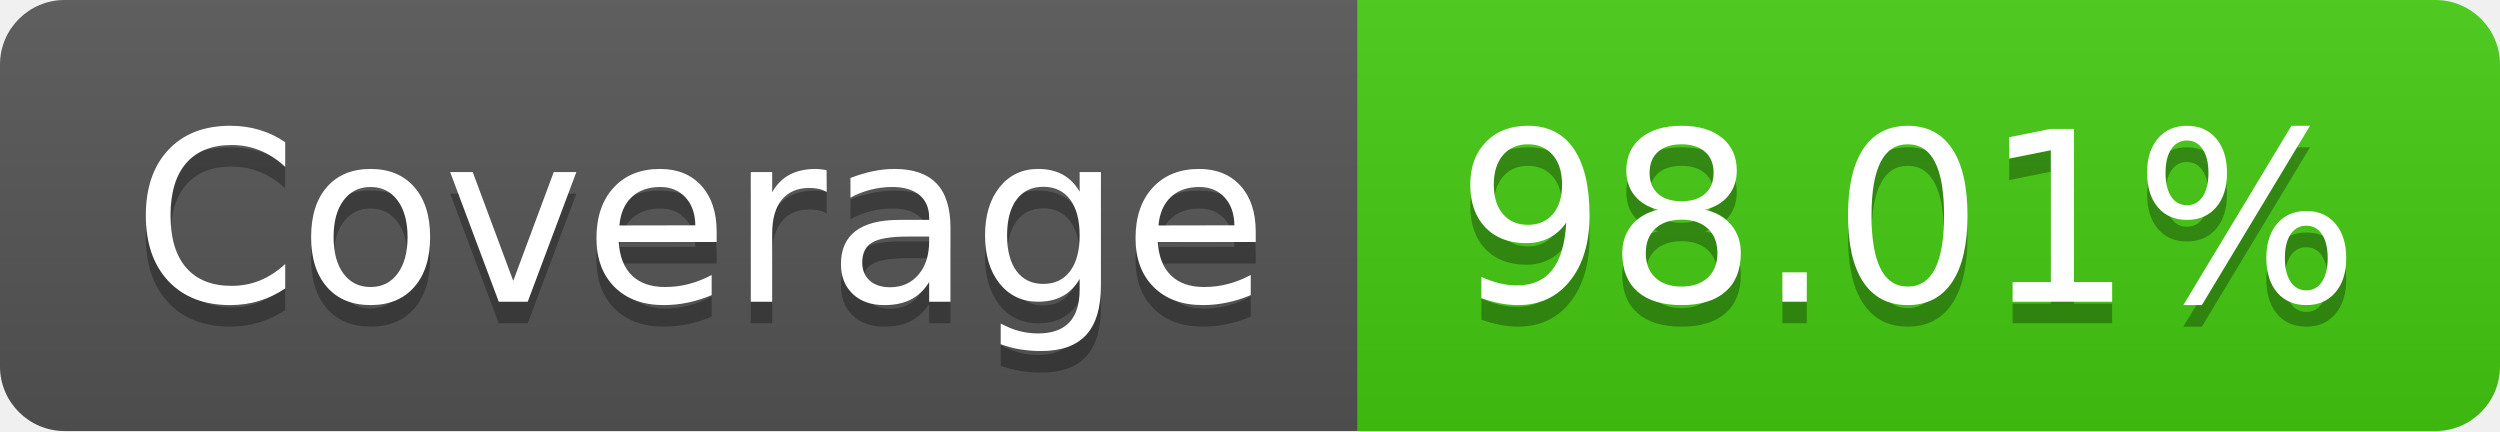
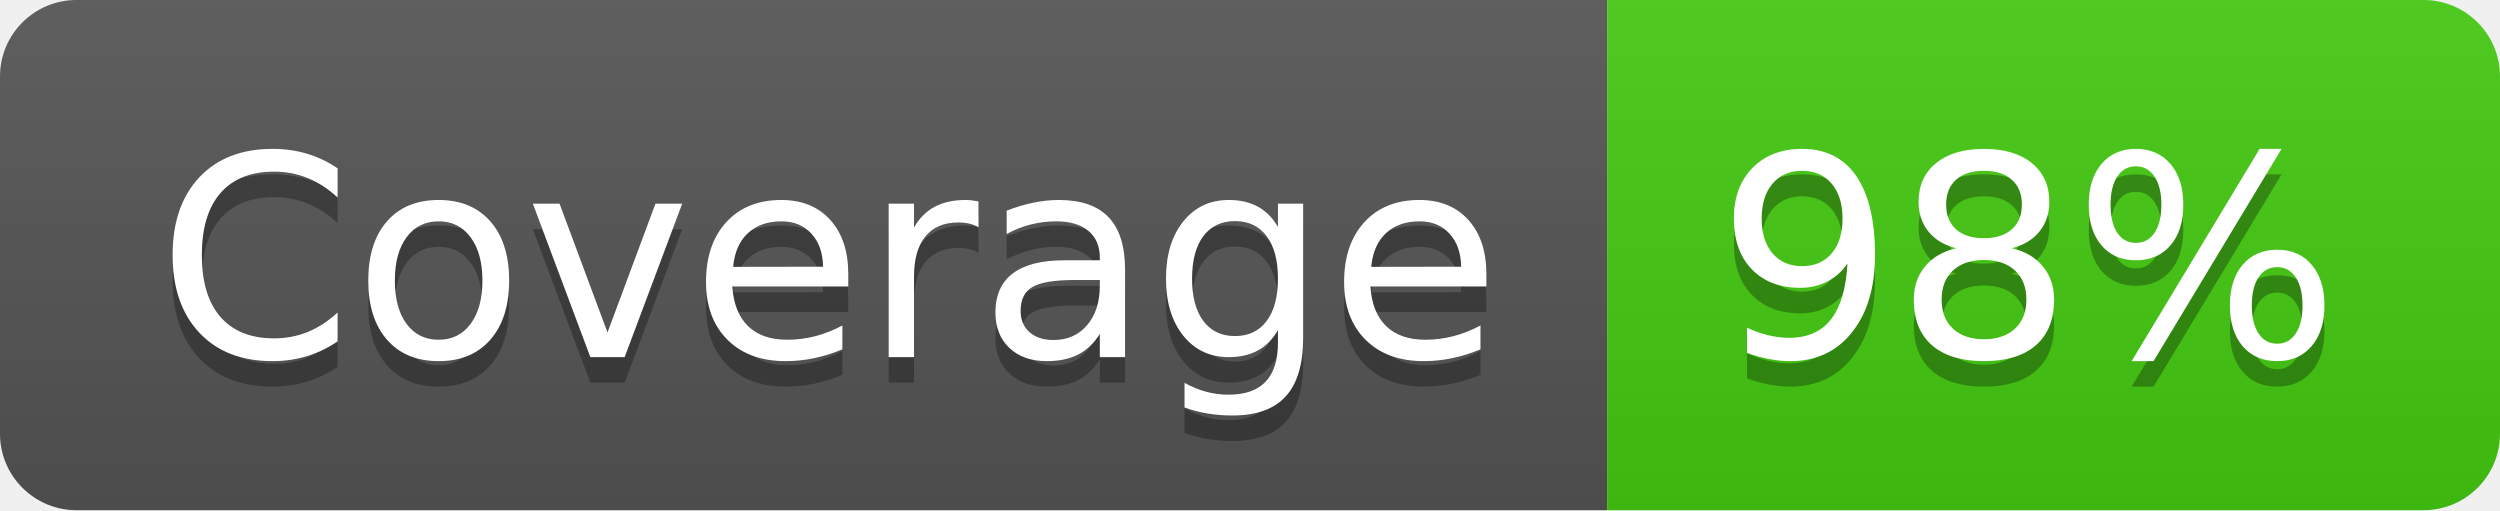
- <svg xmlns="http://www.w3.org/2000/svg" width="116" height="20" role="img" aria-label="Coverage: 98.01%">
+ <svg xmlns="http://www.w3.org/2000/svg" width="98" height="20" role="img" aria-label="Coverage: 98%">
  <linearGradient id="s" x2="0" y2="100%">
    <stop offset="0" stop-color="#bbb" stop-opacity=".1" />
    <stop offset="1" stop-opacity=".1" />
  </linearGradient>
  <clipPath id="r">
-     <rect width="116" height="20" rx="3" fill="#fff" />
+     <rect width="98" height="20" rx="3" fill="#fff" />
  </clipPath>
  <g clip-path="url(#r)">
    <rect width="63" height="20" fill="#555" />
-     <rect x="63" width="53" height="20" fill="#4c1" />
-     <rect width="116" height="20" fill="url(#s)" />
+     <rect x="63" width="35" height="20" fill="#4c1" />
+     <rect width="98" height="20" fill="url(#s)" />
  </g>
  <g fill="#fff" text-anchor="middle" font-family="Verdana,Geneva,DejaVu Sans,sans-serif" text-rendering="geometricPrecision" font-size="110">
    <text aria-hidden="true" x="325" y="150" fill="#010101" fill-opacity=".3" transform="scale(.1)" textLength="530">Coverage</text>
    <text x="325" y="140" transform="scale(.1)" fill="#fff" textLength="530">Coverage</text>
-     <text aria-hidden="true" x="885" y="150" fill="#010101" fill-opacity=".3" transform="scale(.1)" textLength="430">98.01%</text>
-     <text x="885" y="140" transform="scale(.1)" fill="#fff" textLength="430">98.01%</text>
+     <text aria-hidden="true" x="795" y="150" fill="#010101" fill-opacity=".3" transform="scale(.1)" textLength="250">98%</text>
+     <text x="795" y="140" transform="scale(.1)" fill="#fff" textLength="250">98%</text>
  </g>
</svg>
